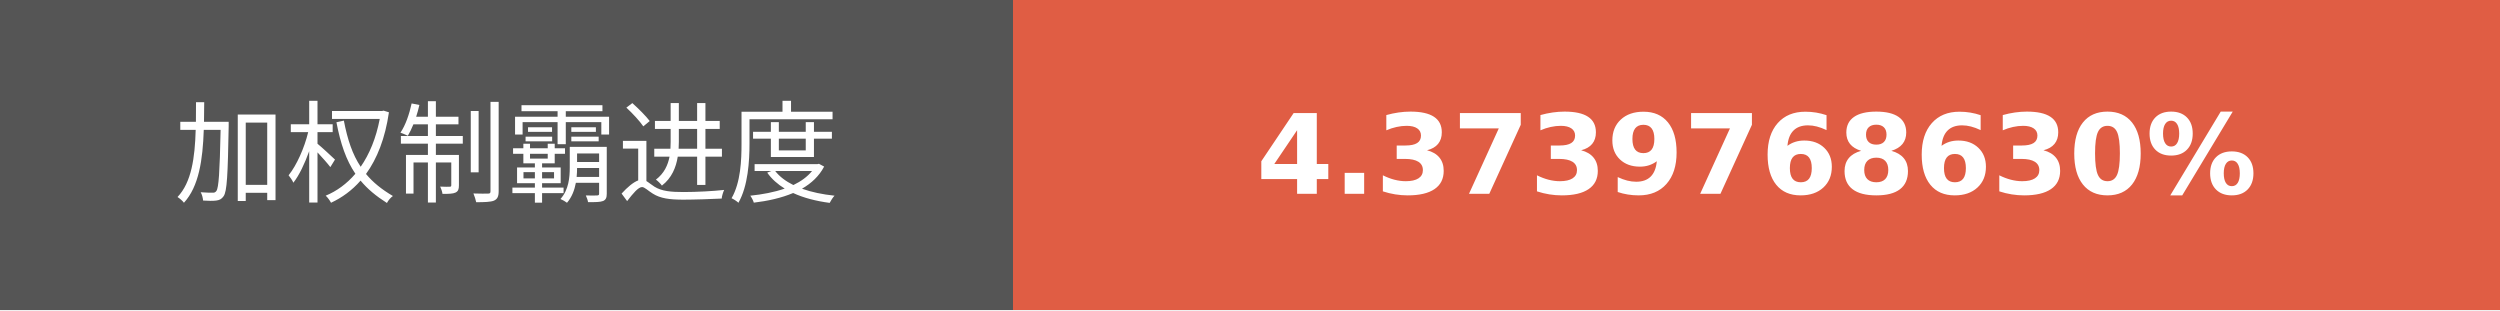
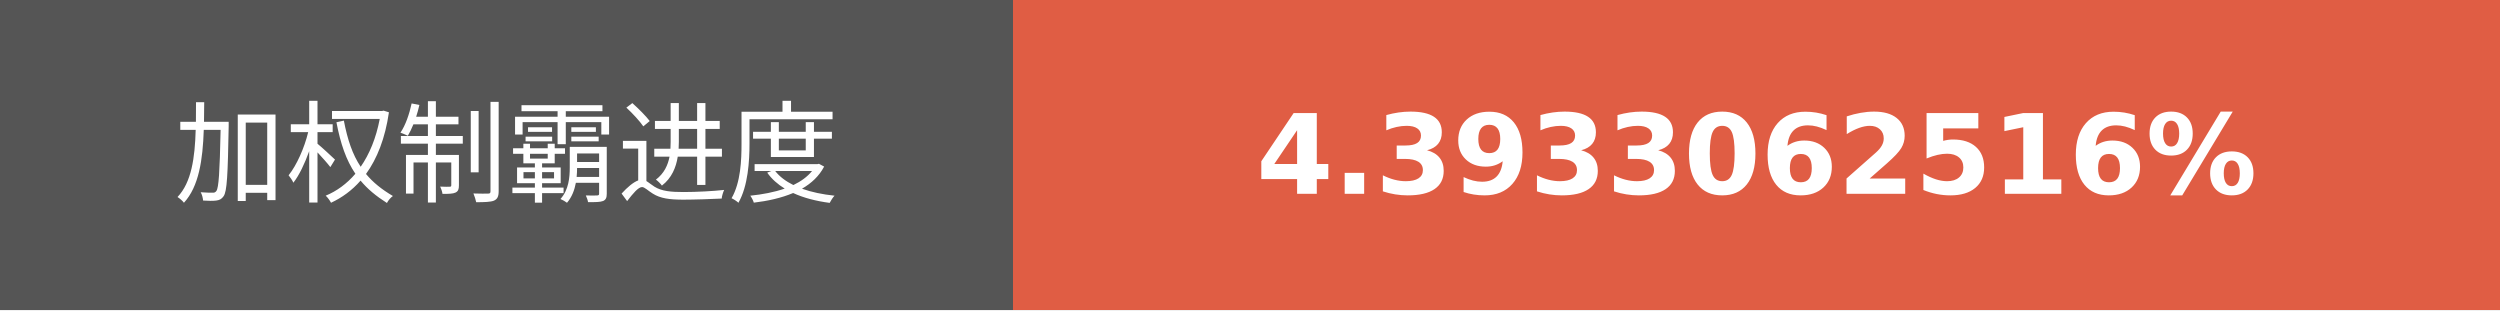
- <svg xmlns="http://www.w3.org/2000/svg" width="225.75" height="28" role="img" aria-label="加权制霸进度: 4.3739768630%">
+ <svg xmlns="http://www.w3.org/2000/svg" width="225.75" height="28" role="img" aria-label="加权制霸进度: 4.3933062516%">
  <g shape-rendering="crispEdges">
    <rect width="91.5" height="28" fill="#555" />
    <rect x="91.5" width="134.25" height="28" fill="#e05d44" />
  </g>
  <g fill="#fff" text-anchor="middle" font-family="Verdana,Geneva,DejaVu Sans,sans-serif" text-rendering="geometricPrecision" font-size="100">
    <text transform="scale(.1)" x="457.5" y="175" textLength="675" fill="#fff">加权制霸进度</text>
-     <text transform="scale(.1)" x="1586.25" y="175" textLength="1102.5" fill="#fff" font-weight="bold">4.3739768630%</text>
+     <text transform="scale(.1)" x="1586.25" y="175" textLength="1102.5" fill="#fff" font-weight="bold">4.3933062516%</text>
  </g>
</svg>
